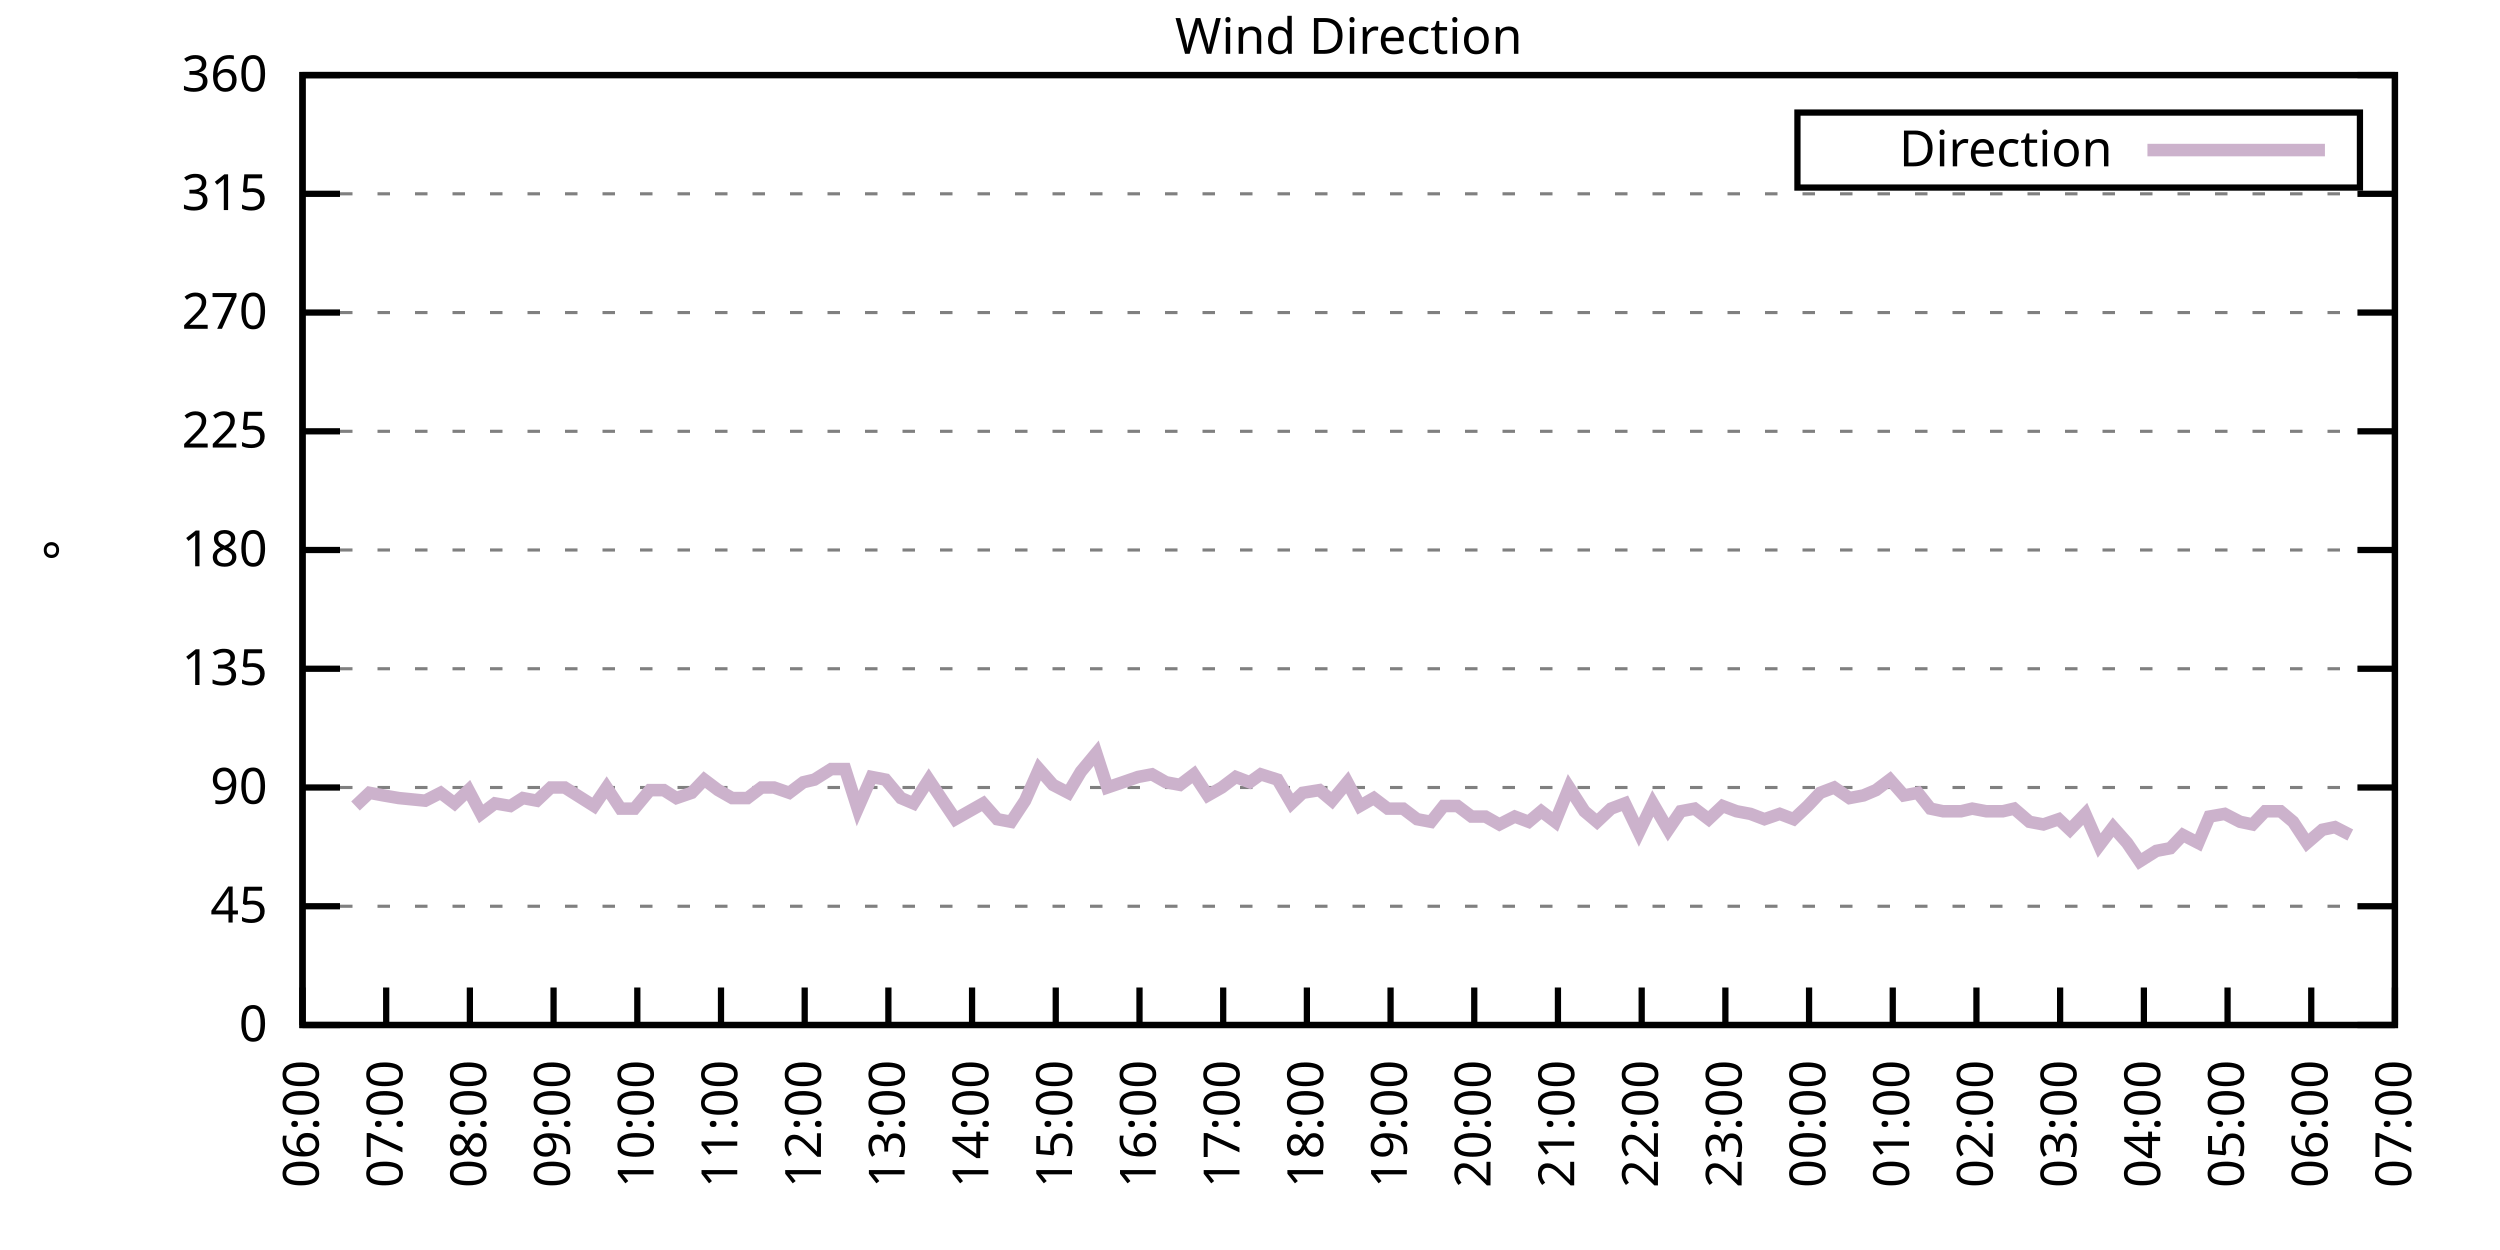
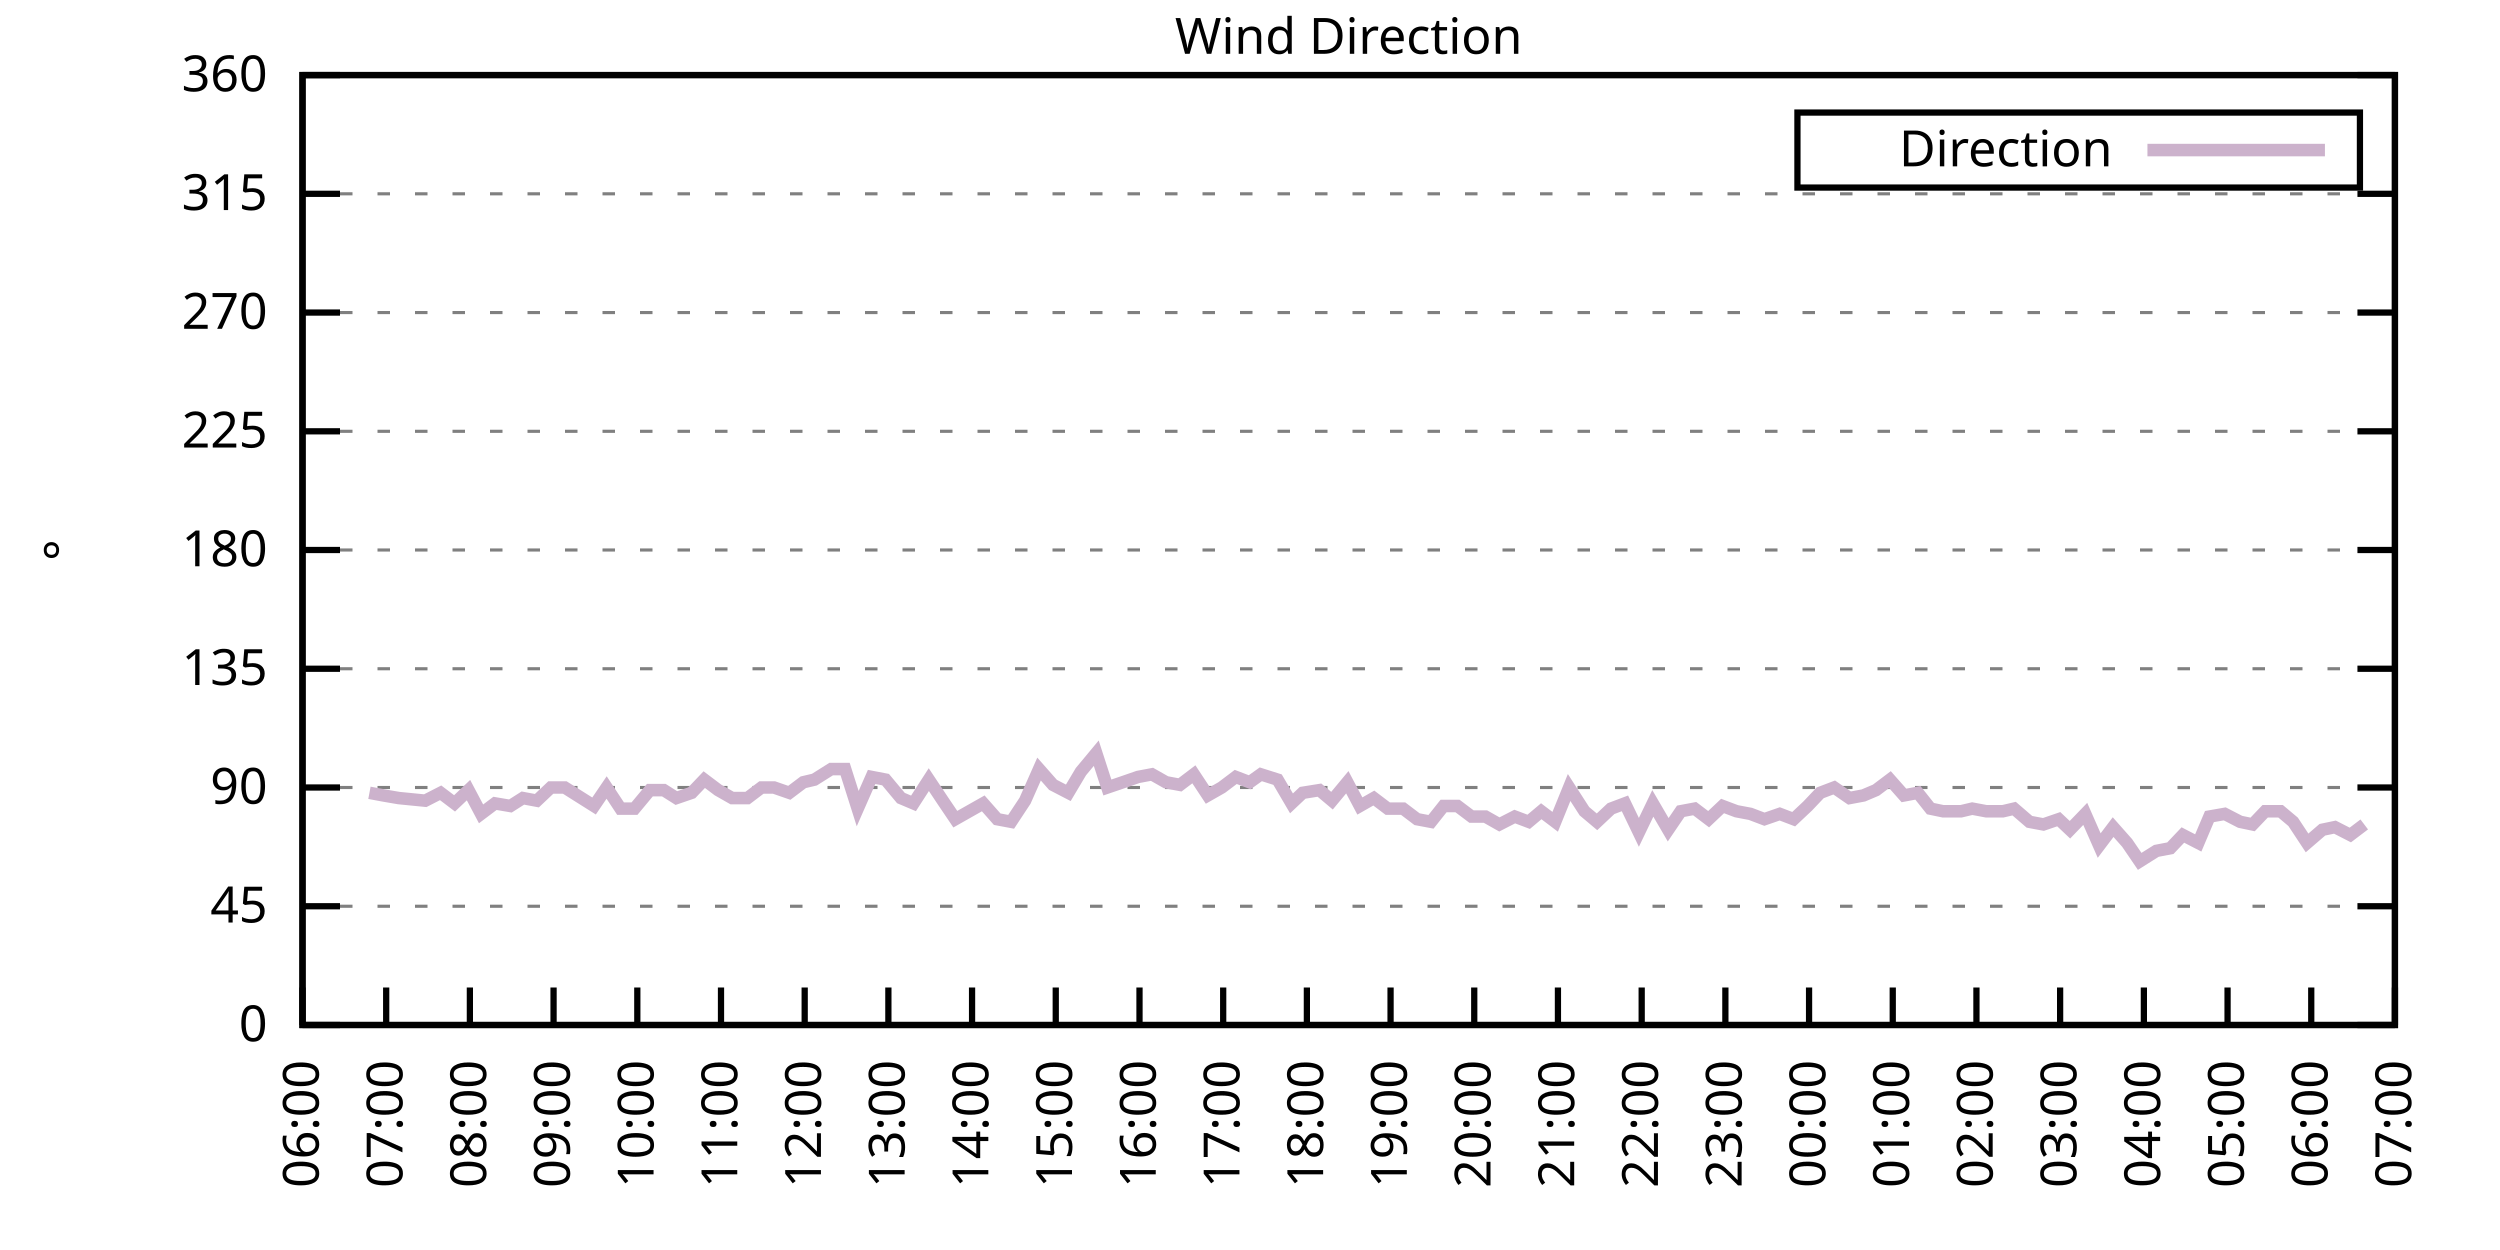
<svg xmlns="http://www.w3.org/2000/svg" xmlns:xlink="http://www.w3.org/1999/xlink" width="400" height="200" viewBox="0 0 400 200">
  <g id="gnuplot_canvas">
    <rect x="0" y="0" width="400" height="200" fill="none" />
    <defs>
      <circle id="gpDot" r="0.5" stroke-width="0.5" stroke="currentColor" />
      <path id="gpPt0" stroke-width="0.333" stroke="currentColor" d="M-1,0 h2 M0,-1 v2" />
      <path id="gpPt1" stroke-width="0.333" stroke="currentColor" d="M-1,-1 L1,1 M1,-1 L-1,1" />
      <path id="gpPt2" stroke-width="0.333" stroke="currentColor" d="M-1,0 L1,0 M0,-1 L0,1 M-1,-1 L1,1 M-1,1 L1,-1" />
      <rect id="gpPt3" stroke-width="0.333" stroke="currentColor" x="-1" y="-1" width="2" height="2" />
      <rect id="gpPt4" stroke-width="0.333" stroke="currentColor" fill="currentColor" x="-1" y="-1" width="2" height="2" />
      <circle id="gpPt5" stroke-width="0.333" stroke="currentColor" cx="0" cy="0" r="1" />
      <use xlink:href="#gpPt5" id="gpPt6" fill="currentColor" stroke="none" />
      <path id="gpPt7" stroke-width="0.333" stroke="currentColor" d="M0,-1.33 L-1.33,0.67 L1.33,0.67 z" />
      <use xlink:href="#gpPt7" id="gpPt8" fill="currentColor" stroke="none" />
      <use xlink:href="#gpPt7" id="gpPt9" stroke="currentColor" transform="rotate(180)" />
      <use xlink:href="#gpPt9" id="gpPt10" fill="currentColor" stroke="none" />
      <use xlink:href="#gpPt3" id="gpPt11" stroke="currentColor" transform="rotate(45)" />
      <use xlink:href="#gpPt11" id="gpPt12" fill="currentColor" stroke="none" />
      <path id="gpPt13" stroke-width="0.333" stroke="currentColor" d="M0,1.330 L1.265,0.411 L0.782,-1.067 L-0.782,-1.076 L-1.265,0.411 z" />
      <use xlink:href="#gpPt13" id="gpPt14" fill="currentColor" stroke="none" />
      <filter id="textbox" filterUnits="objectBoundingBox" x="0" y="0" height="1" width="1">
        <feFlood flood-color="white" flood-opacity="1" result="bgnd" />
        <feComposite in="SourceGraphic" in2="bgnd" operator="atop" />
      </filter>
      <filter id="greybox" filterUnits="objectBoundingBox" x="0" y="0" height="1" width="1">
        <feFlood flood-color="lightgrey" flood-opacity="1" result="grey" />
        <feComposite in="SourceGraphic" in2="grey" operator="atop" />
      </filter>
    </defs>
    <g fill="none" color="white" stroke="currentColor" stroke-width="1.00" stroke-linecap="butt" stroke-linejoin="miter">
</g>
    <g fill="none" color="black" stroke="currentColor" stroke-width="1.00" stroke-linecap="butt" stroke-linejoin="miter">
      <g stroke="none" shape-rendering="crispEdges">
        <polygon fill="rgb(255, 255, 255)" points="48.40,164.00 383.18,164.00 383.18,12.02 48.40,12.02 " />
      </g>
    </g>
    <g fill="none" color="black" stroke="currentColor" stroke-width="1.00" stroke-linecap="butt" stroke-linejoin="miter">
</g>
    <g fill="none" color="black" stroke="black" stroke-width="0.50" stroke-linecap="butt" stroke-linejoin="miter">
</g>
    <g fill="none" color="gray" stroke="currentColor" stroke-width="0.50" stroke-linecap="butt" stroke-linejoin="miter">
      <path stroke="gray" stroke-dasharray="2,4" class="gridline" d="M48.40,164.00 L383.19,164.00  " />
    </g>
    <g fill="none" color="gray" stroke="gray" stroke-width="1.00" stroke-linecap="butt" stroke-linejoin="miter">
</g>
    <g fill="none" color="black" stroke="currentColor" stroke-width="1.00" stroke-linecap="butt" stroke-linejoin="miter">
      <path stroke="black" d="M48.40,164.00 L54.40,164.00 M383.19,164.00 L377.19,164.00  " />
      <g transform="translate(42.80,166.60)" stroke="none" fill="black" font-family="Sans" font-size="8.00" text-anchor="end">
        <text>
          <tspan font-family="Sans"> 0</tspan>
        </text>
      </g>
    </g>
    <g fill="none" color="black" stroke="currentColor" stroke-width="1.00" stroke-linecap="butt" stroke-linejoin="miter">
</g>
    <g fill="none" color="black" stroke="black" stroke-width="0.50" stroke-linecap="butt" stroke-linejoin="miter">
</g>
    <g fill="none" color="gray" stroke="currentColor" stroke-width="0.50" stroke-linecap="butt" stroke-linejoin="miter">
      <path stroke="gray" stroke-dasharray="2,4" class="gridline" d="M48.40,145.00 L383.19,145.00  " />
    </g>
    <g fill="none" color="gray" stroke="gray" stroke-width="1.00" stroke-linecap="butt" stroke-linejoin="miter">
</g>
    <g fill="none" color="black" stroke="currentColor" stroke-width="1.00" stroke-linecap="butt" stroke-linejoin="miter">
      <path stroke="black" d="M48.40,145.00 L54.40,145.00 M383.19,145.00 L377.19,145.00  " />
      <g transform="translate(42.80,147.60)" stroke="none" fill="black" font-family="Sans" font-size="8.00" text-anchor="end">
        <text>
          <tspan font-family="Sans"> 45</tspan>
        </text>
      </g>
    </g>
    <g fill="none" color="black" stroke="currentColor" stroke-width="1.00" stroke-linecap="butt" stroke-linejoin="miter">
</g>
    <g fill="none" color="black" stroke="black" stroke-width="0.50" stroke-linecap="butt" stroke-linejoin="miter">
</g>
    <g fill="none" color="gray" stroke="currentColor" stroke-width="0.50" stroke-linecap="butt" stroke-linejoin="miter">
      <path stroke="gray" stroke-dasharray="2,4" class="gridline" d="M48.40,126.00 L383.19,126.00  " />
    </g>
    <g fill="none" color="gray" stroke="gray" stroke-width="1.00" stroke-linecap="butt" stroke-linejoin="miter">
</g>
    <g fill="none" color="black" stroke="currentColor" stroke-width="1.00" stroke-linecap="butt" stroke-linejoin="miter">
      <path stroke="black" d="M48.40,126.00 L54.40,126.00 M383.19,126.00 L377.19,126.00  " />
      <g transform="translate(42.80,128.60)" stroke="none" fill="black" font-family="Sans" font-size="8.00" text-anchor="end">
        <text>
          <tspan font-family="Sans"> 90</tspan>
        </text>
      </g>
    </g>
    <g fill="none" color="black" stroke="currentColor" stroke-width="1.00" stroke-linecap="butt" stroke-linejoin="miter">
</g>
    <g fill="none" color="black" stroke="black" stroke-width="0.50" stroke-linecap="butt" stroke-linejoin="miter">
</g>
    <g fill="none" color="gray" stroke="currentColor" stroke-width="0.50" stroke-linecap="butt" stroke-linejoin="miter">
      <path stroke="gray" stroke-dasharray="2,4" class="gridline" d="M48.40,107.00 L383.19,107.00  " />
    </g>
    <g fill="none" color="gray" stroke="gray" stroke-width="1.00" stroke-linecap="butt" stroke-linejoin="miter">
</g>
    <g fill="none" color="black" stroke="currentColor" stroke-width="1.00" stroke-linecap="butt" stroke-linejoin="miter">
      <path stroke="black" d="M48.40,107.00 L54.40,107.00 M383.19,107.00 L377.19,107.00  " />
      <g transform="translate(42.80,109.60)" stroke="none" fill="black" font-family="Sans" font-size="8.00" text-anchor="end">
        <text>
          <tspan font-family="Sans"> 135</tspan>
        </text>
      </g>
    </g>
    <g fill="none" color="black" stroke="currentColor" stroke-width="1.00" stroke-linecap="butt" stroke-linejoin="miter">
</g>
    <g fill="none" color="black" stroke="black" stroke-width="0.50" stroke-linecap="butt" stroke-linejoin="miter">
</g>
    <g fill="none" color="gray" stroke="currentColor" stroke-width="0.50" stroke-linecap="butt" stroke-linejoin="miter">
      <path stroke="gray" stroke-dasharray="2,4" class="gridline" d="M48.40,88.00 L383.19,88.00  " />
    </g>
    <g fill="none" color="gray" stroke="gray" stroke-width="1.00" stroke-linecap="butt" stroke-linejoin="miter">
</g>
    <g fill="none" color="black" stroke="currentColor" stroke-width="1.00" stroke-linecap="butt" stroke-linejoin="miter">
      <path stroke="black" d="M48.40,88.00 L54.40,88.00 M383.19,88.00 L377.19,88.00  " />
      <g transform="translate(42.80,90.60)" stroke="none" fill="black" font-family="Sans" font-size="8.00" text-anchor="end">
        <text>
          <tspan font-family="Sans"> 180</tspan>
        </text>
      </g>
    </g>
    <g fill="none" color="black" stroke="currentColor" stroke-width="1.00" stroke-linecap="butt" stroke-linejoin="miter">
</g>
    <g fill="none" color="black" stroke="black" stroke-width="0.50" stroke-linecap="butt" stroke-linejoin="miter">
</g>
    <g fill="none" color="gray" stroke="currentColor" stroke-width="0.50" stroke-linecap="butt" stroke-linejoin="miter">
      <path stroke="gray" stroke-dasharray="2,4" class="gridline" d="M48.40,69.01 L383.19,69.01  " />
    </g>
    <g fill="none" color="gray" stroke="gray" stroke-width="1.00" stroke-linecap="butt" stroke-linejoin="miter">
</g>
    <g fill="none" color="black" stroke="currentColor" stroke-width="1.00" stroke-linecap="butt" stroke-linejoin="miter">
      <path stroke="black" d="M48.40,69.01 L54.40,69.01 M383.19,69.01 L377.19,69.01  " />
      <g transform="translate(42.80,71.61)" stroke="none" fill="black" font-family="Sans" font-size="8.00" text-anchor="end">
        <text>
          <tspan font-family="Sans"> 225</tspan>
        </text>
      </g>
    </g>
    <g fill="none" color="black" stroke="currentColor" stroke-width="1.00" stroke-linecap="butt" stroke-linejoin="miter">
</g>
    <g fill="none" color="black" stroke="black" stroke-width="0.50" stroke-linecap="butt" stroke-linejoin="miter">
</g>
    <g fill="none" color="gray" stroke="currentColor" stroke-width="0.50" stroke-linecap="butt" stroke-linejoin="miter">
      <path stroke="gray" stroke-dasharray="2,4" class="gridline" d="M48.40,50.01 L383.19,50.01  " />
    </g>
    <g fill="none" color="gray" stroke="gray" stroke-width="1.00" stroke-linecap="butt" stroke-linejoin="miter">
</g>
    <g fill="none" color="black" stroke="currentColor" stroke-width="1.00" stroke-linecap="butt" stroke-linejoin="miter">
      <path stroke="black" d="M48.40,50.01 L54.40,50.01 M383.19,50.01 L377.19,50.01  " />
      <g transform="translate(42.80,52.61)" stroke="none" fill="black" font-family="Sans" font-size="8.00" text-anchor="end">
        <text>
          <tspan font-family="Sans"> 270</tspan>
        </text>
      </g>
    </g>
    <g fill="none" color="black" stroke="currentColor" stroke-width="1.00" stroke-linecap="butt" stroke-linejoin="miter">
</g>
    <g fill="none" color="black" stroke="black" stroke-width="0.50" stroke-linecap="butt" stroke-linejoin="miter">
</g>
    <g fill="none" color="gray" stroke="currentColor" stroke-width="0.50" stroke-linecap="butt" stroke-linejoin="miter">
      <path stroke="gray" stroke-dasharray="2,4" class="gridline" d="M48.40,31.01 L383.19,31.01  " />
    </g>
    <g fill="none" color="gray" stroke="gray" stroke-width="1.00" stroke-linecap="butt" stroke-linejoin="miter">
</g>
    <g fill="none" color="black" stroke="currentColor" stroke-width="1.00" stroke-linecap="butt" stroke-linejoin="miter">
      <path stroke="black" d="M48.40,31.01 L54.40,31.01 M383.19,31.01 L377.19,31.01  " />
      <g transform="translate(42.80,33.61)" stroke="none" fill="black" font-family="Sans" font-size="8.00" text-anchor="end">
        <text>
          <tspan font-family="Sans"> 315</tspan>
        </text>
      </g>
    </g>
    <g fill="none" color="black" stroke="currentColor" stroke-width="1.00" stroke-linecap="butt" stroke-linejoin="miter">
</g>
    <g fill="none" color="black" stroke="black" stroke-width="0.50" stroke-linecap="butt" stroke-linejoin="miter">
</g>
    <g fill="none" color="gray" stroke="currentColor" stroke-width="0.50" stroke-linecap="butt" stroke-linejoin="miter">
      <path stroke="gray" stroke-dasharray="2,4" class="gridline" d="M48.40,12.01 L383.19,12.01  " />
    </g>
    <g fill="none" color="gray" stroke="gray" stroke-width="1.00" stroke-linecap="butt" stroke-linejoin="miter">
</g>
    <g fill="none" color="black" stroke="currentColor" stroke-width="1.00" stroke-linecap="butt" stroke-linejoin="miter">
      <path stroke="black" d="M48.40,12.01 L54.40,12.01 M383.19,12.01 L377.19,12.01  " />
      <g transform="translate(42.80,14.61)" stroke="none" fill="black" font-family="Sans" font-size="8.00" text-anchor="end">
        <text>
          <tspan font-family="Sans"> 360</tspan>
        </text>
      </g>
    </g>
    <g fill="none" color="black" stroke="currentColor" stroke-width="1.00" stroke-linecap="butt" stroke-linejoin="miter">
      <path stroke="black" d="M48.40,164.00 L48.40,158.00  " />
      <g transform="translate(51.00,169.60) rotate(270.00)" stroke="none" fill="black" font-family="Sans" font-size="8.00" text-anchor="end">
        <text>
          <tspan font-family="Sans">06:00</tspan>
        </text>
      </g>
    </g>
    <g fill="none" color="black" stroke="currentColor" stroke-width="1.00" stroke-linecap="butt" stroke-linejoin="miter">
      <path stroke="black" d="M61.79,164.00 L61.79,158.00  " />
      <g transform="translate(64.39,169.60) rotate(270.00)" stroke="none" fill="black" font-family="Sans" font-size="8.00" text-anchor="end">
        <text>
          <tspan font-family="Sans">07:00</tspan>
        </text>
      </g>
    </g>
    <g fill="none" color="black" stroke="currentColor" stroke-width="1.00" stroke-linecap="butt" stroke-linejoin="miter">
      <path stroke="black" d="M75.18,164.00 L75.18,158.00  " />
      <g transform="translate(77.78,169.60) rotate(270.00)" stroke="none" fill="black" font-family="Sans" font-size="8.00" text-anchor="end">
        <text>
          <tspan font-family="Sans">08:00</tspan>
        </text>
      </g>
    </g>
    <g fill="none" color="black" stroke="currentColor" stroke-width="1.00" stroke-linecap="butt" stroke-linejoin="miter">
      <path stroke="black" d="M88.57,164.00 L88.57,158.00  " />
      <g transform="translate(91.17,169.60) rotate(270.00)" stroke="none" fill="black" font-family="Sans" font-size="8.00" text-anchor="end">
        <text>
          <tspan font-family="Sans">09:00</tspan>
        </text>
      </g>
    </g>
    <g fill="none" color="black" stroke="currentColor" stroke-width="1.00" stroke-linecap="butt" stroke-linejoin="miter">
      <path stroke="black" d="M101.97,164.00 L101.97,158.00  " />
      <g transform="translate(104.57,169.60) rotate(270.00)" stroke="none" fill="black" font-family="Sans" font-size="8.00" text-anchor="end">
        <text>
          <tspan font-family="Sans">10:00</tspan>
        </text>
      </g>
    </g>
    <g fill="none" color="black" stroke="currentColor" stroke-width="1.00" stroke-linecap="butt" stroke-linejoin="miter">
      <path stroke="black" d="M115.36,164.00 L115.36,158.00  " />
      <g transform="translate(117.96,169.60) rotate(270.00)" stroke="none" fill="black" font-family="Sans" font-size="8.00" text-anchor="end">
        <text>
          <tspan font-family="Sans">11:00</tspan>
        </text>
      </g>
    </g>
    <g fill="none" color="black" stroke="currentColor" stroke-width="1.00" stroke-linecap="butt" stroke-linejoin="miter">
      <path stroke="black" d="M128.75,164.00 L128.75,158.00  " />
      <g transform="translate(131.35,169.60) rotate(270.00)" stroke="none" fill="black" font-family="Sans" font-size="8.00" text-anchor="end">
        <text>
          <tspan font-family="Sans">12:00</tspan>
        </text>
      </g>
    </g>
    <g fill="none" color="black" stroke="currentColor" stroke-width="1.00" stroke-linecap="butt" stroke-linejoin="miter">
      <path stroke="black" d="M142.14,164.00 L142.14,158.00  " />
      <g transform="translate(144.74,169.60) rotate(270.00)" stroke="none" fill="black" font-family="Sans" font-size="8.00" text-anchor="end">
        <text>
          <tspan font-family="Sans">13:00</tspan>
        </text>
      </g>
    </g>
    <g fill="none" color="black" stroke="currentColor" stroke-width="1.00" stroke-linecap="butt" stroke-linejoin="miter">
      <path stroke="black" d="M155.53,164.00 L155.53,158.00  " />
      <g transform="translate(158.13,169.60) rotate(270.00)" stroke="none" fill="black" font-family="Sans" font-size="8.00" text-anchor="end">
        <text>
          <tspan font-family="Sans">14:00</tspan>
        </text>
      </g>
    </g>
    <g fill="none" color="black" stroke="currentColor" stroke-width="1.00" stroke-linecap="butt" stroke-linejoin="miter">
      <path stroke="black" d="M168.92,164.00 L168.92,158.00  " />
      <g transform="translate(171.52,169.60) rotate(270.00)" stroke="none" fill="black" font-family="Sans" font-size="8.00" text-anchor="end">
        <text>
          <tspan font-family="Sans">15:00</tspan>
        </text>
      </g>
    </g>
    <g fill="none" color="black" stroke="currentColor" stroke-width="1.00" stroke-linecap="butt" stroke-linejoin="miter">
      <path stroke="black" d="M182.32,164.00 L182.32,158.00  " />
      <g transform="translate(184.92,169.60) rotate(270.00)" stroke="none" fill="black" font-family="Sans" font-size="8.00" text-anchor="end">
        <text>
          <tspan font-family="Sans">16:00</tspan>
        </text>
      </g>
    </g>
    <g fill="none" color="black" stroke="currentColor" stroke-width="1.00" stroke-linecap="butt" stroke-linejoin="miter">
      <path stroke="black" d="M195.71,164.00 L195.71,158.00  " />
      <g transform="translate(198.31,169.60) rotate(270.00)" stroke="none" fill="black" font-family="Sans" font-size="8.00" text-anchor="end">
        <text>
          <tspan font-family="Sans">17:00</tspan>
        </text>
      </g>
    </g>
    <g fill="none" color="black" stroke="currentColor" stroke-width="1.00" stroke-linecap="butt" stroke-linejoin="miter">
      <path stroke="black" d="M209.10,164.00 L209.10,158.00  " />
      <g transform="translate(211.70,169.60) rotate(270.00)" stroke="none" fill="black" font-family="Sans" font-size="8.00" text-anchor="end">
        <text>
          <tspan font-family="Sans">18:00</tspan>
        </text>
      </g>
    </g>
    <g fill="none" color="black" stroke="currentColor" stroke-width="1.00" stroke-linecap="butt" stroke-linejoin="miter">
      <path stroke="black" d="M222.49,164.00 L222.49,158.00  " />
      <g transform="translate(225.09,169.60) rotate(270.00)" stroke="none" fill="black" font-family="Sans" font-size="8.00" text-anchor="end">
        <text>
          <tspan font-family="Sans">19:00</tspan>
        </text>
      </g>
    </g>
    <g fill="none" color="black" stroke="currentColor" stroke-width="1.00" stroke-linecap="butt" stroke-linejoin="miter">
      <path stroke="black" d="M235.88,164.00 L235.88,158.00  " />
      <g transform="translate(238.48,169.60) rotate(270.00)" stroke="none" fill="black" font-family="Sans" font-size="8.00" text-anchor="end">
        <text>
          <tspan font-family="Sans">20:00</tspan>
        </text>
      </g>
    </g>
    <g fill="none" color="black" stroke="currentColor" stroke-width="1.00" stroke-linecap="butt" stroke-linejoin="miter">
      <path stroke="black" d="M249.27,164.00 L249.27,158.00  " />
      <g transform="translate(251.87,169.60) rotate(270.00)" stroke="none" fill="black" font-family="Sans" font-size="8.00" text-anchor="end">
        <text>
          <tspan font-family="Sans">21:00</tspan>
        </text>
      </g>
    </g>
    <g fill="none" color="black" stroke="currentColor" stroke-width="1.00" stroke-linecap="butt" stroke-linejoin="miter">
      <path stroke="black" d="M262.67,164.00 L262.67,158.00  " />
      <g transform="translate(265.27,169.60) rotate(270.00)" stroke="none" fill="black" font-family="Sans" font-size="8.00" text-anchor="end">
        <text>
          <tspan font-family="Sans">22:00</tspan>
        </text>
      </g>
    </g>
    <g fill="none" color="black" stroke="currentColor" stroke-width="1.00" stroke-linecap="butt" stroke-linejoin="miter">
      <path stroke="black" d="M276.06,164.00 L276.06,158.00  " />
      <g transform="translate(278.66,169.60) rotate(270.00)" stroke="none" fill="black" font-family="Sans" font-size="8.00" text-anchor="end">
        <text>
          <tspan font-family="Sans">23:00</tspan>
        </text>
      </g>
    </g>
    <g fill="none" color="black" stroke="currentColor" stroke-width="1.00" stroke-linecap="butt" stroke-linejoin="miter">
      <path stroke="black" d="M289.45,164.00 L289.45,158.00  " />
      <g transform="translate(292.05,169.60) rotate(270.00)" stroke="none" fill="black" font-family="Sans" font-size="8.00" text-anchor="end">
        <text>
          <tspan font-family="Sans">00:00</tspan>
        </text>
      </g>
    </g>
    <g fill="none" color="black" stroke="currentColor" stroke-width="1.00" stroke-linecap="butt" stroke-linejoin="miter">
      <path stroke="black" d="M302.84,164.00 L302.84,158.00  " />
      <g transform="translate(305.44,169.60) rotate(270.00)" stroke="none" fill="black" font-family="Sans" font-size="8.00" text-anchor="end">
        <text>
          <tspan font-family="Sans">01:00</tspan>
        </text>
      </g>
    </g>
    <g fill="none" color="black" stroke="currentColor" stroke-width="1.00" stroke-linecap="butt" stroke-linejoin="miter">
      <path stroke="black" d="M316.23,164.00 L316.23,158.00  " />
      <g transform="translate(318.83,169.60) rotate(270.00)" stroke="none" fill="black" font-family="Sans" font-size="8.00" text-anchor="end">
        <text>
          <tspan font-family="Sans">02:00</tspan>
        </text>
      </g>
    </g>
    <g fill="none" color="black" stroke="currentColor" stroke-width="1.00" stroke-linecap="butt" stroke-linejoin="miter">
      <path stroke="black" d="M329.62,164.00 L329.62,158.00  " />
      <g transform="translate(332.22,169.60) rotate(270.00)" stroke="none" fill="black" font-family="Sans" font-size="8.00" text-anchor="end">
        <text>
          <tspan font-family="Sans">03:00</tspan>
        </text>
      </g>
    </g>
    <g fill="none" color="black" stroke="currentColor" stroke-width="1.00" stroke-linecap="butt" stroke-linejoin="miter">
      <path stroke="black" d="M343.02,164.00 L343.02,158.00  " />
      <g transform="translate(345.62,169.60) rotate(270.00)" stroke="none" fill="black" font-family="Sans" font-size="8.00" text-anchor="end">
        <text>
          <tspan font-family="Sans">04:00</tspan>
        </text>
      </g>
    </g>
    <g fill="none" color="black" stroke="currentColor" stroke-width="1.00" stroke-linecap="butt" stroke-linejoin="miter">
      <path stroke="black" d="M356.41,164.00 L356.41,158.00  " />
      <g transform="translate(359.01,169.60) rotate(270.00)" stroke="none" fill="black" font-family="Sans" font-size="8.00" text-anchor="end">
        <text>
          <tspan font-family="Sans">05:00</tspan>
        </text>
      </g>
    </g>
    <g fill="none" color="black" stroke="currentColor" stroke-width="1.00" stroke-linecap="butt" stroke-linejoin="miter">
      <path stroke="black" d="M369.80,164.00 L369.80,158.00  " />
      <g transform="translate(372.40,169.60) rotate(270.00)" stroke="none" fill="black" font-family="Sans" font-size="8.00" text-anchor="end">
        <text>
          <tspan font-family="Sans">06:00</tspan>
        </text>
      </g>
    </g>
    <g fill="none" color="black" stroke="currentColor" stroke-width="1.00" stroke-linecap="butt" stroke-linejoin="miter">
      <path stroke="black" d="M383.19,164.00 L383.19,158.00  " />
      <g transform="translate(385.79,169.60) rotate(270.00)" stroke="none" fill="black" font-family="Sans" font-size="8.00" text-anchor="end">
        <text>
          <tspan font-family="Sans">07:00</tspan>
        </text>
      </g>
    </g>
    <g fill="none" color="black" stroke="currentColor" stroke-width="1.00" stroke-linecap="butt" stroke-linejoin="miter">
</g>
    <g fill="none" color="black" stroke="currentColor" stroke-width="1.00" stroke-linecap="butt" stroke-linejoin="miter">
      <path stroke="black" d="M48.40,12.01 L48.40,164.00 L383.19,164.00 L383.19,12.01 L48.40,12.01 Z  " />
    </g>
    <g fill="none" color="black" stroke="currentColor" stroke-width="1.00" stroke-linecap="butt" stroke-linejoin="miter">
</g>
    <g fill="none" color="black" stroke="currentColor" stroke-width="1.00" stroke-linecap="butt" stroke-linejoin="miter">
      <path stroke="black" d="M287.59,30.01 L287.59,18.01 L377.59,18.01 L377.59,30.01 L287.59,30.01 Z  " />
    </g>
    <g id="Wind_direction_plot_1">
      <g fill="none" color="white" stroke="black" stroke-width="2.00" stroke-linecap="butt" stroke-linejoin="miter">
</g>
      <g fill="none" color="black" stroke="currentColor" stroke-width="2.00" stroke-linecap="butt" stroke-linejoin="miter">
        <g transform="translate(337.99,26.61)" stroke="none" fill="black" font-family="Sans" font-size="8.00" text-anchor="end">
          <text>
            <tspan font-family="Sans">Direction</tspan>
          </text>
        </g>
      </g>
      <g fill="none" color="black" stroke="currentColor" stroke-width="2.00" stroke-linecap="butt" stroke-linejoin="miter">
-         <path stroke="rgb(204, 178, 204)" d="M343.59,24.01 L371.99,24.01 M56.88,128.96 L59.11,126.85 L61.35,127.27 L63.80,127.69 L68.04,128.11 L70.50,126.85   L72.73,128.54 L74.96,126.42 L76.97,130.22 L79.20,128.54 L81.66,128.96 L83.66,127.69 L85.90,128.11 L88.13,126.00   L90.36,126.00 L92.37,127.27 L95.05,128.96 L97.06,126.00 L99.29,129.38 L101.52,129.38 L103.98,126.42 L106.21,126.42   L108.22,127.69 L110.67,126.85 L112.68,124.74 L114.91,126.42 L117.14,127.69 L119.60,127.69 L121.83,126.00 L123.84,126.00   L126.29,126.85 L128.53,125.16 L130.31,124.74 L132.99,123.05 L135.22,123.05 L137.23,129.38 L139.46,124.31 L141.69,124.74   L144.15,127.69 L146.16,128.54 L148.61,124.74 L150.85,128.11 L152.85,131.07 L155.09,129.80 L157.32,128.54 L159.55,131.07   L161.78,131.49 L164.01,128.11 L166.25,123.05 L168.48,125.58 L170.93,126.85 L172.94,123.47 L175.40,120.51 L177.18,126.00   L179.64,125.16 L182.09,124.31 L184.32,123.89 L186.56,125.16 L188.79,125.58 L191.02,123.89 L193.25,127.27 L195.48,126.00   L197.72,124.31 L199.95,125.16 L201.73,123.89 L204.41,124.74 L206.64,128.54 L208.43,126.85 L211.11,126.42 L213.12,128.11   L215.57,125.16 L217.58,128.96 L219.81,127.69 L222.04,129.38 L224.50,129.38 L226.73,131.07 L228.96,131.49 L230.97,128.96   L233.20,128.96 L235.44,130.65 L237.67,130.65 L239.90,131.91 L242.36,130.65 L244.59,131.49 L246.60,129.80 L248.83,131.49   L251.06,126.00 L253.51,129.80 L255.52,131.49 L257.76,129.38 L259.99,128.54 L262.22,133.18 L264.45,128.54 L266.91,132.76   L268.92,129.80 L271.15,129.38 L273.38,131.07 L275.61,128.96 L277.84,129.80 L280.07,130.22 L282.31,131.07 L284.76,130.22   L286.99,131.07 L289.23,128.96 L291.23,126.85 L293.47,126.00 L295.92,127.69 L298.15,127.27 L300.16,126.42 L302.39,124.74   L304.63,127.27 L306.86,126.85 L308.87,129.38 L310.88,129.80 L313.78,129.80 L315.56,129.38 L317.79,129.80 L320.47,129.80   L322.26,129.38 L324.71,131.49 L326.95,131.91 L329.40,131.07 L331.19,132.76 L333.64,130.22 L335.87,135.29 L338.10,132.34   L340.34,134.87 L342.35,137.82 L345.02,136.14 L347.26,135.71 L349.26,133.60 L351.72,134.87 L353.51,130.65 L355.96,130.22   L358.42,131.49 L360.42,131.91 L362.43,129.80 L364.89,129.80 L366.90,131.49 L369.13,134.87 L371.58,132.76 L373.59,132.34   L376.05,133.60  " />
+         <path stroke="rgb(204, 178, 204)" d="M343.59,24.01 L371.99,24.01 M59.11,126.85 L61.35,127.27 L63.80,127.69 L68.04,128.11 L70.50,126.85 L72.73,128.54   L74.96,126.42 L76.97,130.22 L79.20,128.54 L81.66,128.96 L83.66,127.69 L85.90,128.11 L88.13,126.00 L90.36,126.00   L92.37,127.27 L95.05,128.96 L97.06,126.00 L99.29,129.38 L101.52,129.38 L103.98,126.42 L106.21,126.42 L108.22,127.69   L110.67,126.85 L112.68,124.74 L114.91,126.42 L117.14,127.69 L119.60,127.69 L121.83,126.00 L123.84,126.00 L126.29,126.85   L128.53,125.16 L130.31,124.74 L132.99,123.05 L135.22,123.05 L137.23,129.38 L139.46,124.31 L141.69,124.74 L144.15,127.69   L146.16,128.54 L148.61,124.74 L150.85,128.11 L152.85,131.07 L155.09,129.80 L157.32,128.54 L159.55,131.07 L161.78,131.49   L164.01,128.11 L166.25,123.05 L168.48,125.58 L170.93,126.85 L172.94,123.47 L175.40,120.51 L177.18,126.00 L179.64,125.16   L182.09,124.31 L184.32,123.89 L186.56,125.16 L188.79,125.58 L191.02,123.89 L193.25,127.27 L195.48,126.00 L197.72,124.31   L199.95,125.16 L201.73,123.89 L204.41,124.74 L206.64,128.54 L208.43,126.85 L211.11,126.42 L213.12,128.11 L215.57,125.16   L217.58,128.96 L219.81,127.69 L222.04,129.38 L224.50,129.38 L226.73,131.07 L228.96,131.49 L230.97,128.96 L233.20,128.96   L235.44,130.65 L237.67,130.65 L239.90,131.91 L242.36,130.65 L244.59,131.49 L246.60,129.80 L248.83,131.49 L251.06,126.00   L253.51,129.80 L255.52,131.49 L257.76,129.38 L259.99,128.54 L262.22,133.18 L264.45,128.54 L266.91,132.76 L268.92,129.80   L271.15,129.38 L273.38,131.07 L275.61,128.96 L277.84,129.80 L280.07,130.22 L282.31,131.07 L284.76,130.22 L286.99,131.07   L289.23,128.96 L291.23,126.85 L293.47,126.00 L295.92,127.69 L298.15,127.27 L300.16,126.42 L302.39,124.74 L304.63,127.27   L306.86,126.85 L308.87,129.38 L310.88,129.80 L313.78,129.80 L315.56,129.38 L317.79,129.80 L320.47,129.80 L322.26,129.38   L324.71,131.49 L326.95,131.91 L329.40,131.07 L331.19,132.76 L333.64,130.22 L335.87,135.29 L338.10,132.34 L340.34,134.87   L342.35,137.82 L345.02,136.14 L347.26,135.71 L349.26,133.60 L351.72,134.87 L353.51,130.65 L355.96,130.22 L358.42,131.49   L360.42,131.91 L362.43,129.80 L364.89,129.80 L366.90,131.49 L369.13,134.87 L371.58,132.76 L373.59,132.34 L376.05,133.60   L378.28,131.91  " />
      </g>
    </g>
    <g fill="none" color="black" stroke="currentColor" stroke-width="2.00" stroke-linecap="butt" stroke-linejoin="miter">
</g>
    <g fill="none" color="black" stroke="black" stroke-width="1.00" stroke-linecap="butt" stroke-linejoin="miter">
</g>
    <g fill="none" color="black" stroke="currentColor" stroke-width="1.00" stroke-linecap="butt" stroke-linejoin="miter">
      <path stroke="black" d="M48.40,12.01 L48.40,164.00 L383.19,164.00 L383.19,12.01 L48.40,12.01 Z  " />
      <g transform="translate(12.80,88.01) rotate(270.00)" stroke="none" fill="black" font-family="Sans" font-size="8.00" text-anchor="middle">
        <text>
          <tspan font-family="Sans">°</tspan>
        </text>
      </g>
    </g>
    <g fill="none" color="black" stroke="currentColor" stroke-width="1.00" stroke-linecap="butt" stroke-linejoin="miter">
</g>
    <g fill="none" color="black" stroke="currentColor" stroke-width="1.00" stroke-linecap="butt" stroke-linejoin="miter">
      <g transform="translate(215.79,8.61)" stroke="none" fill="black" font-family="Sans" font-size="8.00" text-anchor="middle">
        <text>
          <tspan font-family="Sans">Wind Direction</tspan>
        </text>
      </g>
    </g>
    <g fill="none" color="black" stroke="currentColor" stroke-width="1.00" stroke-linecap="butt" stroke-linejoin="miter">
</g>
  </g>
</svg>
